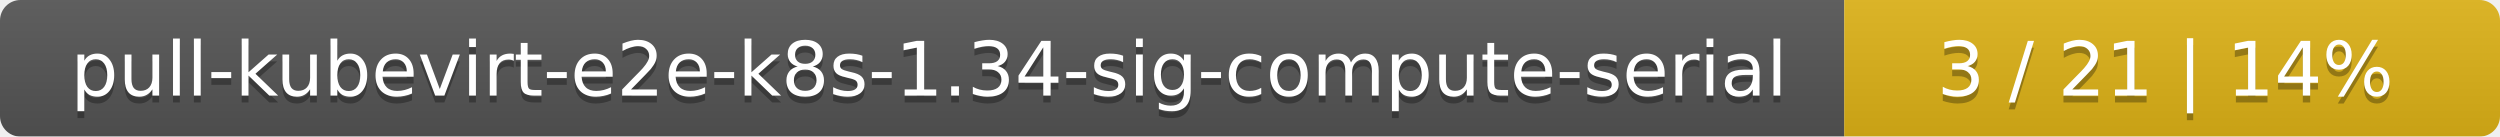
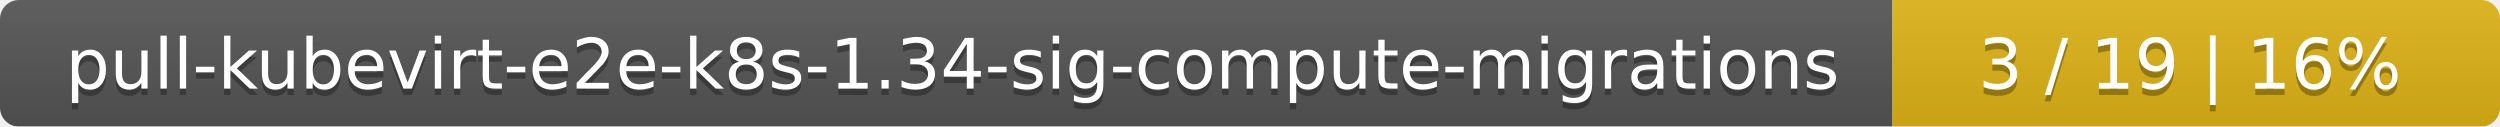
- <svg xmlns="http://www.w3.org/2000/svg" width="366" height="20">
+ <svg xmlns="http://www.w3.org/2000/svg" width="395" height="20">
  <linearGradient id="smooth" x2="0" y2="100%">
    <stop offset="0" stop-color="#bbb" stop-opacity=".1" />
    <stop offset="1" stop-opacity=".1" />
  </linearGradient>
  <mask id="round">
-     <rect width="366" height="20" rx="3" fill="#fff" />
+     <rect width="395" height="20" rx="3" fill="#fff" />
  </mask>
  <g mask="url(#round)">
-     <rect width="270" height="20" fill="#555" />
-     <rect x="270" width="96" height="20" fill="#dfb317" />
-     <rect width="366" height="20" fill="url(#smooth)" />
+     <rect width="299" height="20" fill="#555" />
+     <rect x="299" width="96" height="20" fill="#dfb317" />
+     <rect width="395" height="20" fill="url(#smooth)" />
  </g>
  <g fill="#fff" text-anchor="middle" font-family="DejaVu Sans,Verdana,Geneva,sans-serif" font-size="11">
-     <text x="136" y="15" fill="#010101" fill-opacity=".3">pull-kubevirt-e2e-k8s-1.34-sig-compute-serial</text>
-     <text x="136" y="14">pull-kubevirt-e2e-k8s-1.34-sig-compute-serial</text>
-     <text x="317" y="15" fill="#010101" fill-opacity=".3">3 / 21    |    14%</text>
-     <text x="317" y="14">3 / 21    |    14%</text>
+     <text x="150.5" y="15" fill="#010101" fill-opacity=".3">pull-kubevirt-e2e-k8s-1.34-sig-compute-migrations</text>
+     <text x="150.5" y="14">pull-kubevirt-e2e-k8s-1.34-sig-compute-migrations</text>
+     <text x="346" y="15" fill="#010101" fill-opacity=".3">3 / 19    |    16%</text>
+     <text x="346" y="14">3 / 19    |    16%</text>
  </g>
</svg>
